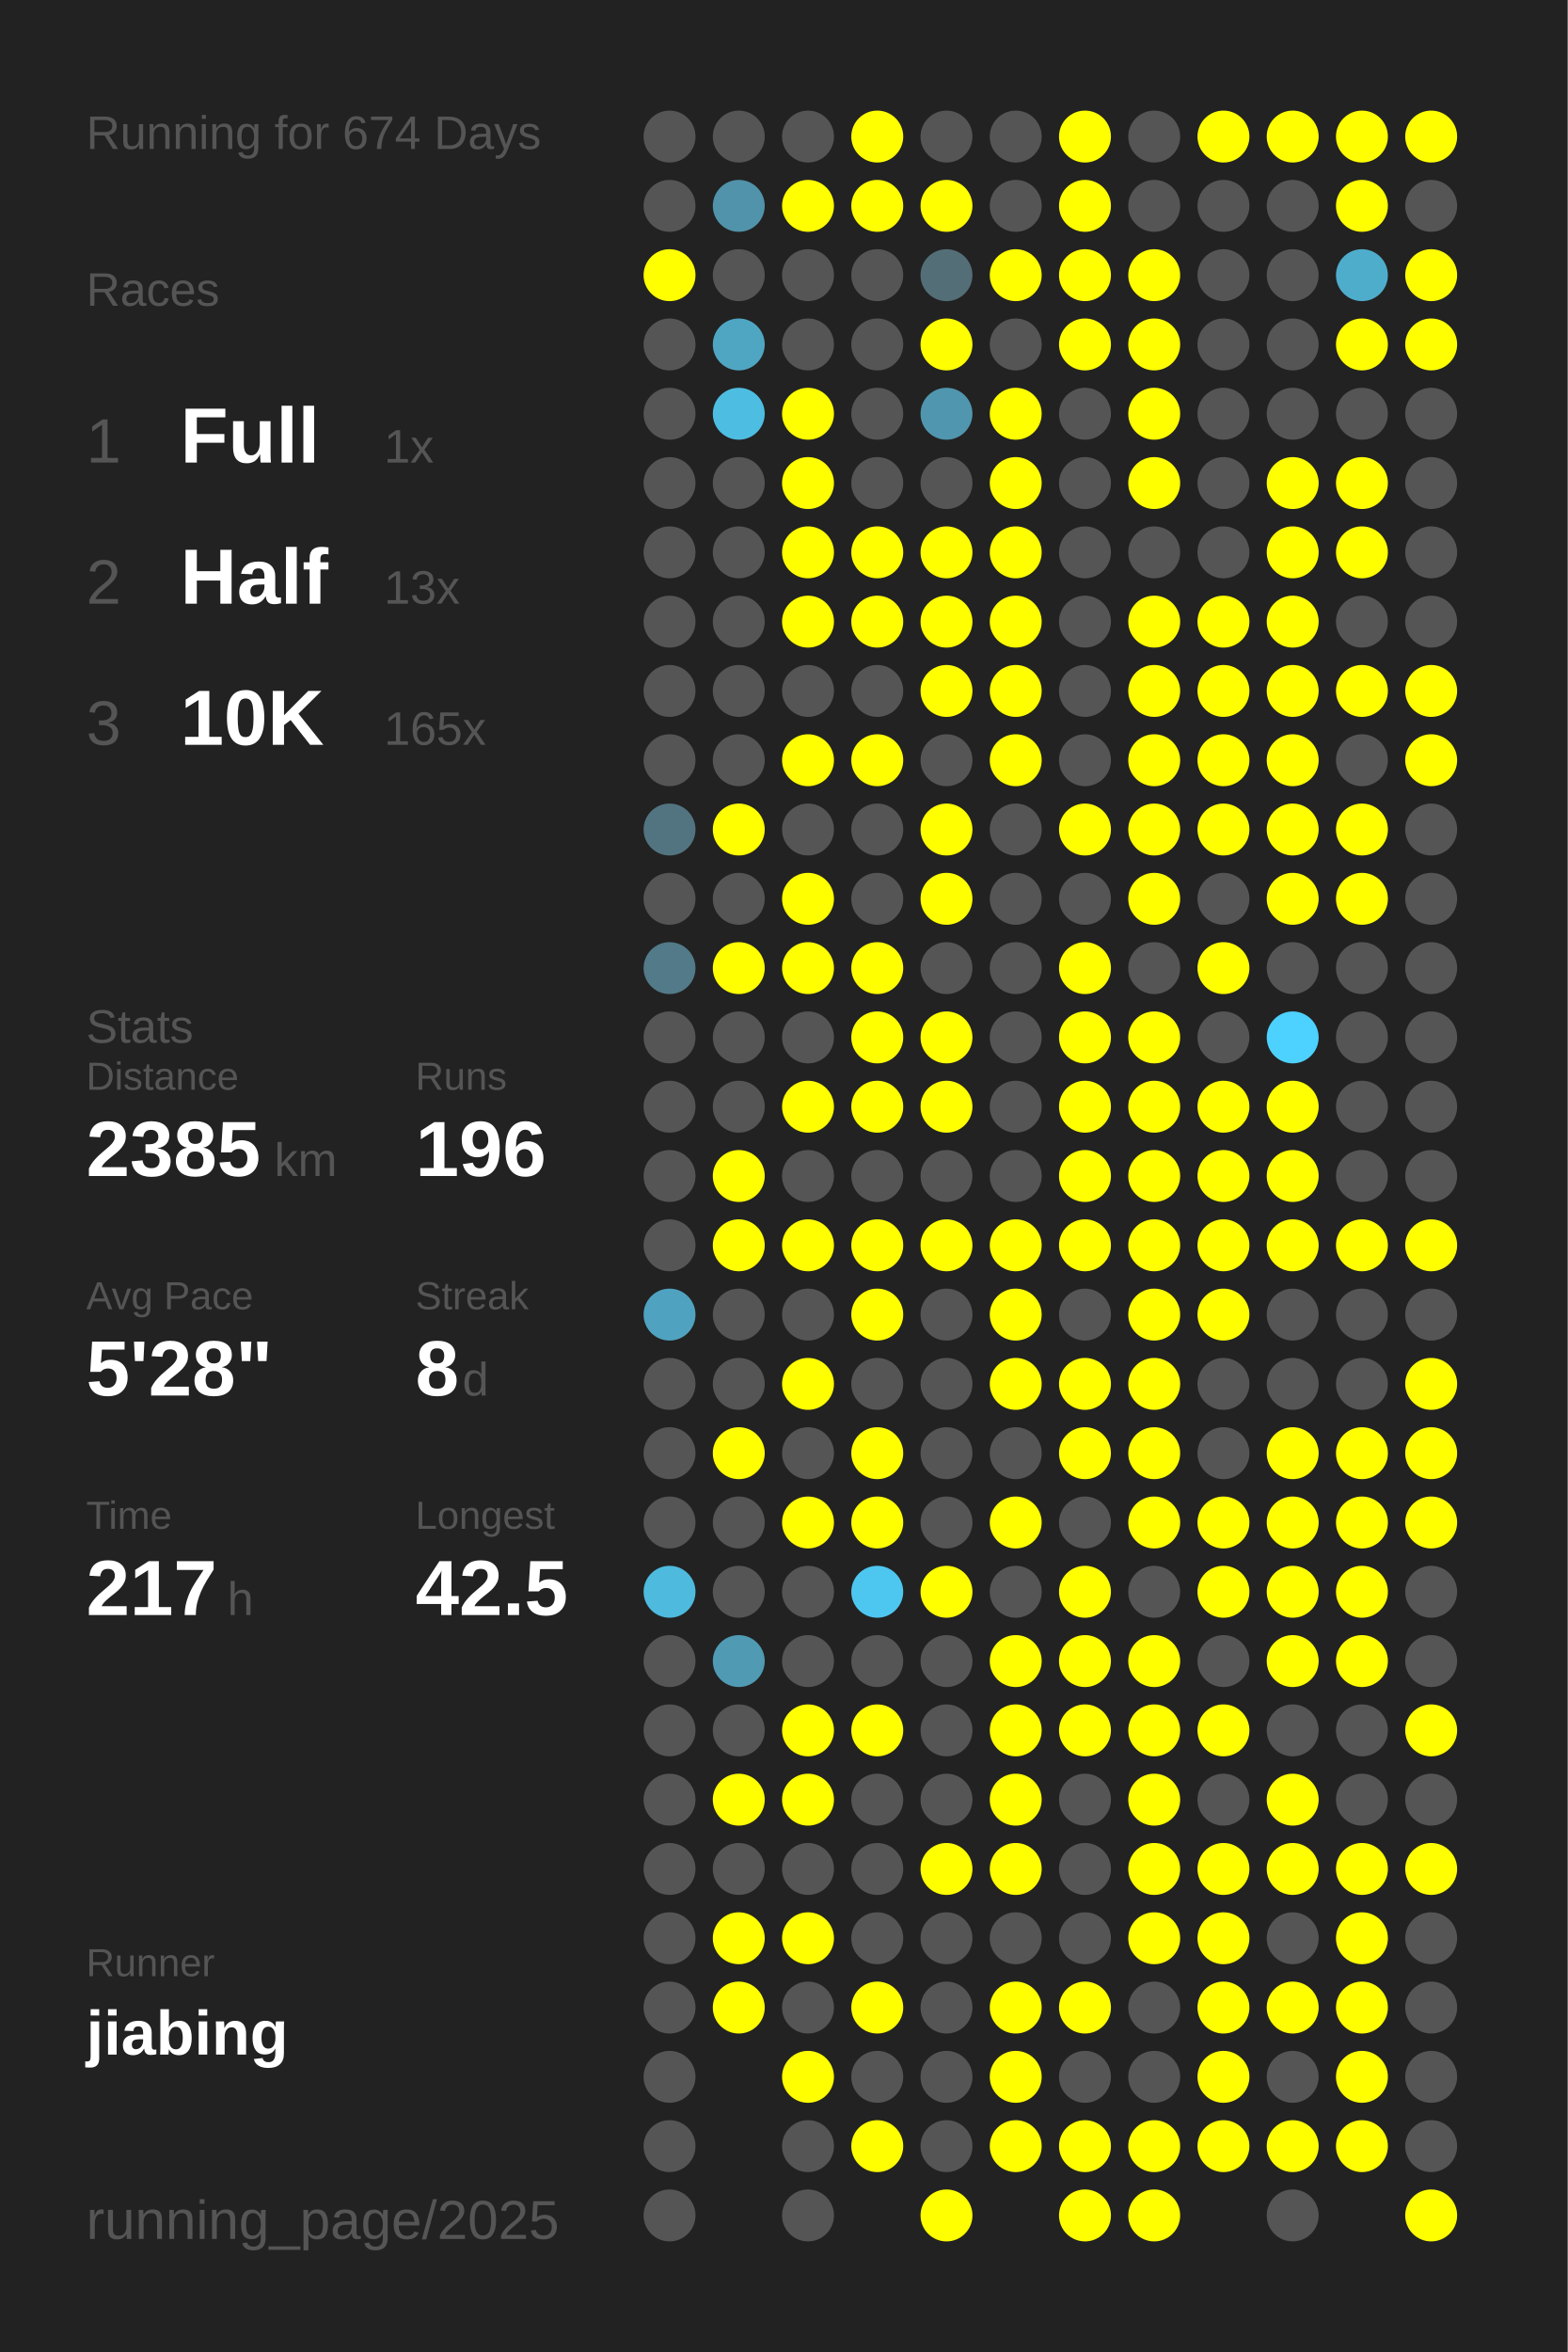
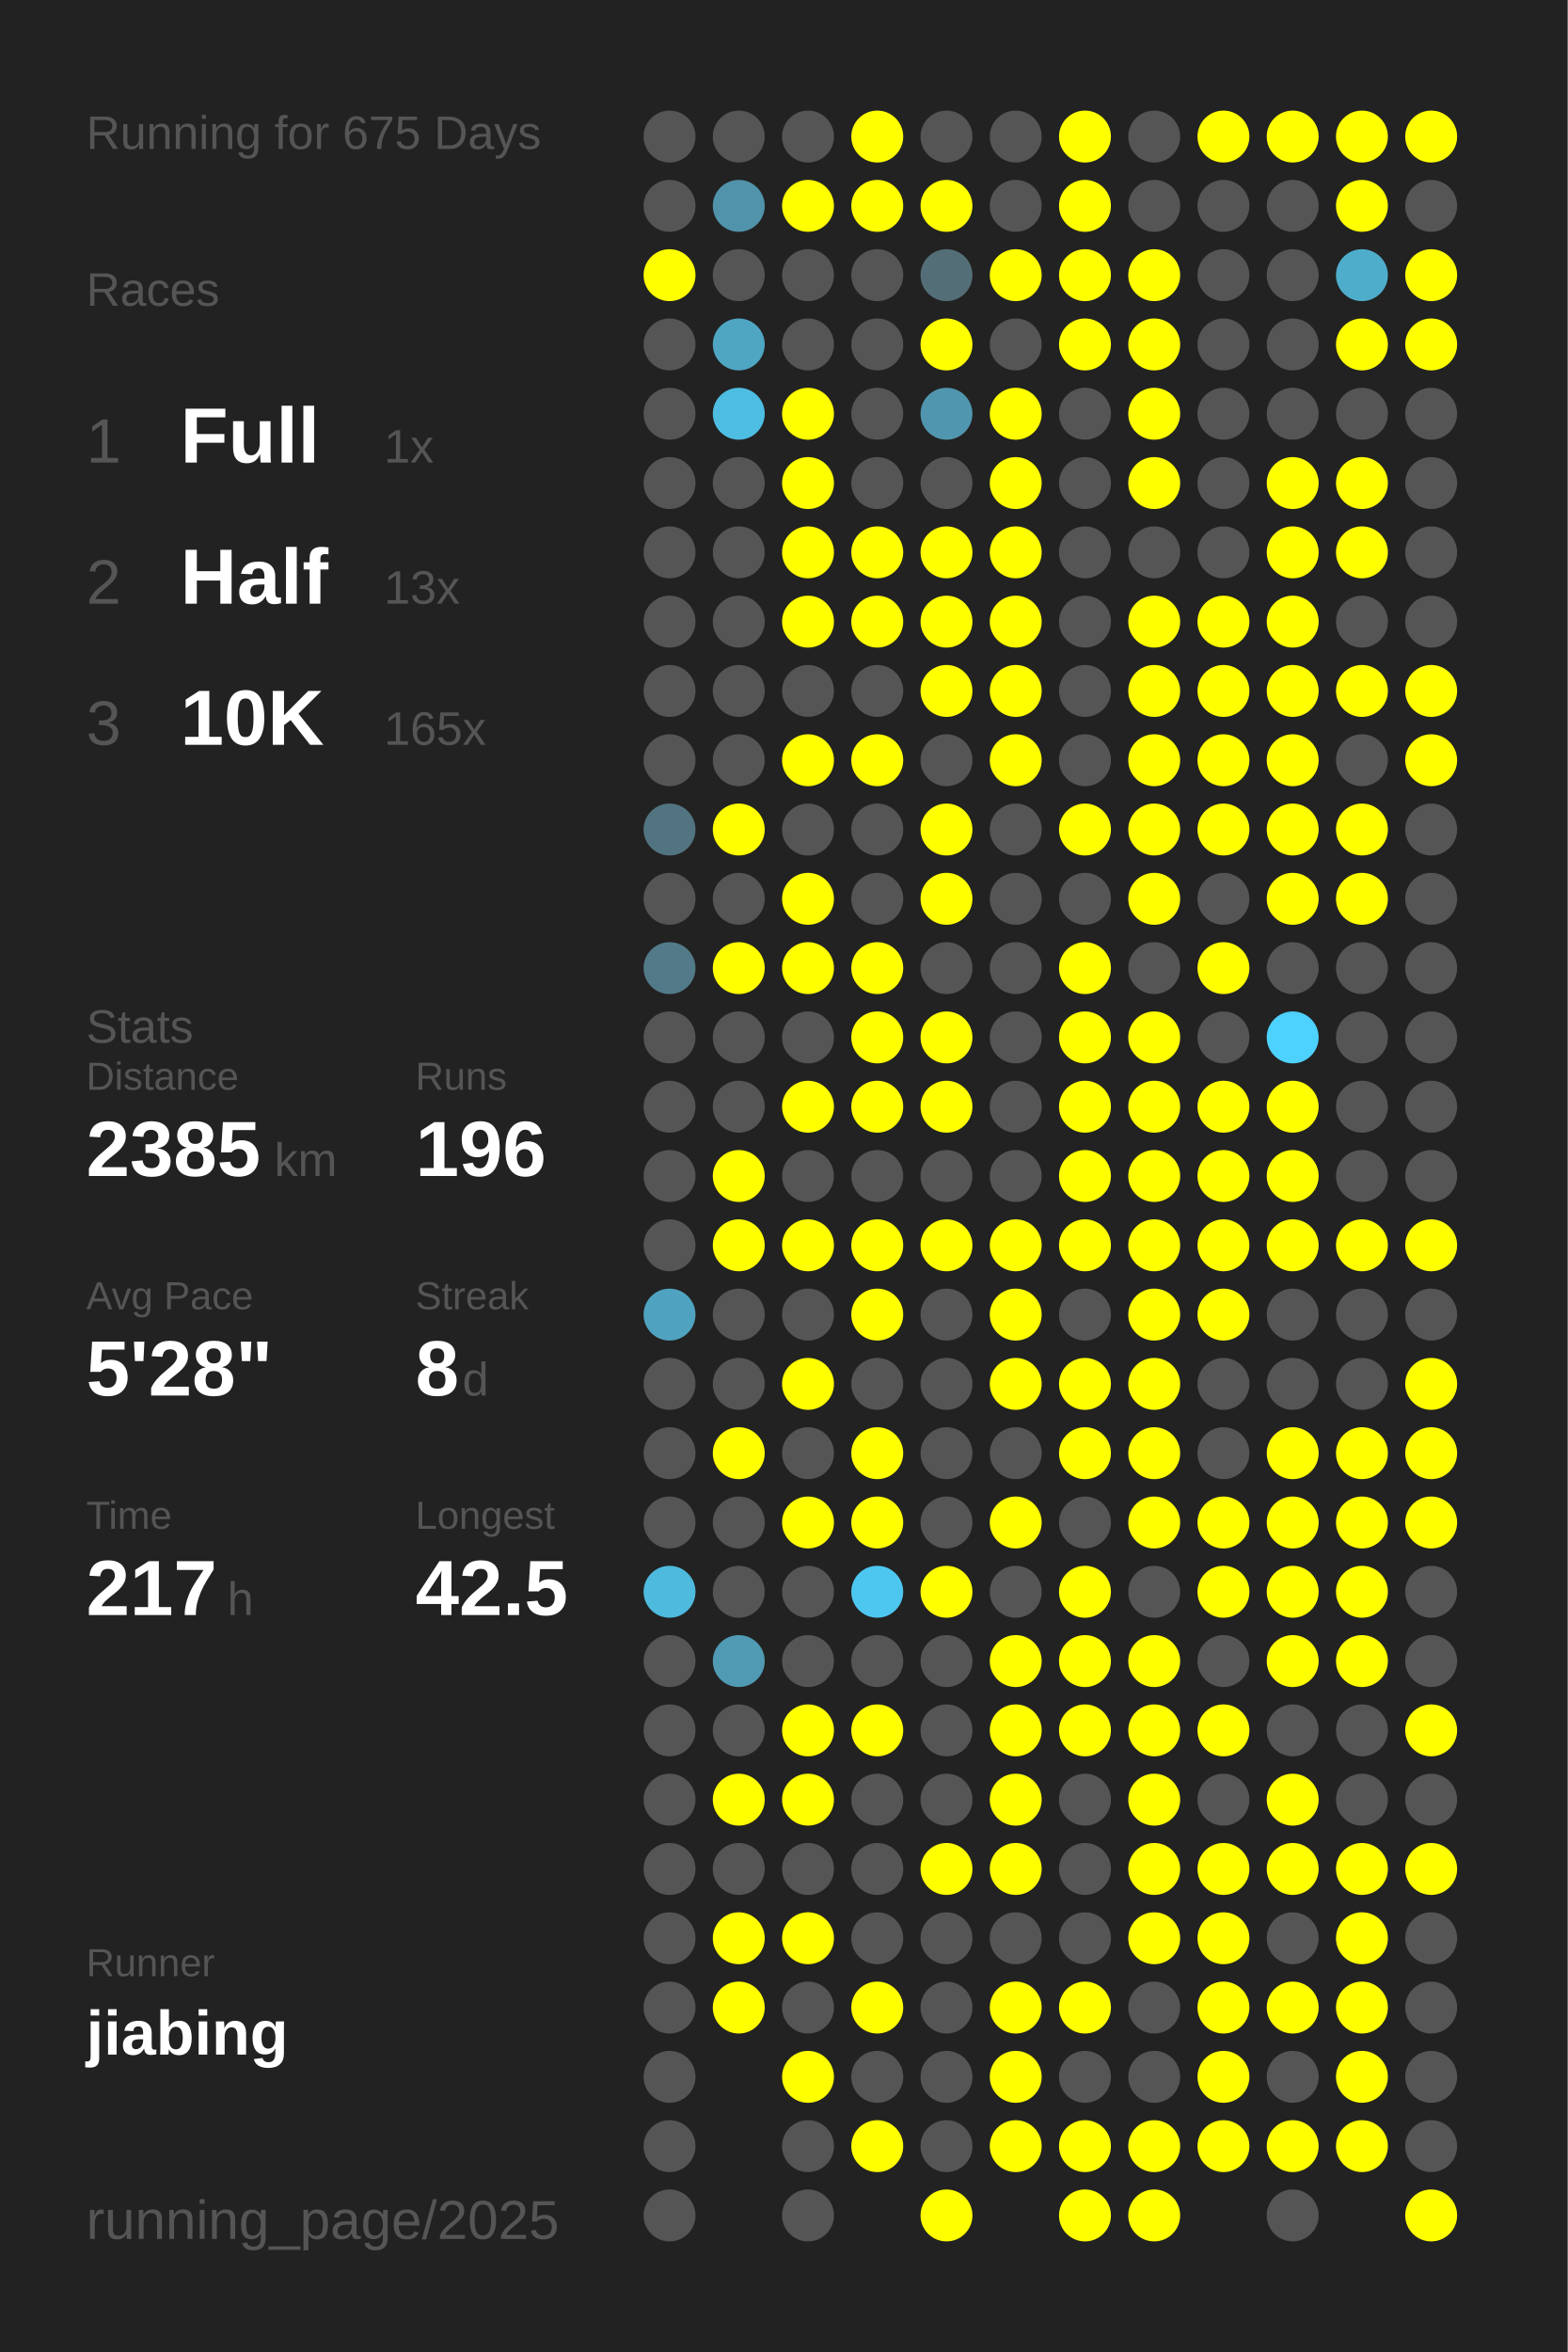
<svg xmlns="http://www.w3.org/2000/svg" baseProfile="full" height="300mm" version="1.1" viewBox="0,0,200,300" width="200mm">
  <defs />
  <rect fill="#222222" height="300" width="200" x="0" y="0" />
-   <text fill="#555555" style="font-size:6px; font-family:Arial;" x="11" y="19">Running for 674 Days</text>
+   <text fill="#555555" style="font-size:6px; font-family:Arial;" x="11" y="19">Running for 675 Days</text>
  <text fill="#555555" style="font-size:6px; font-family:Arial;" x="11" y="39">Races</text>
  <text fill="#555555" style="font-size:8px; font-family:Arial;" x="11" y="59">1</text>
  <text fill="#FFFFFF" style="font-size:10px; font-family:Arial; font-weight:bold;" x="23" y="59">Full</text>
  <text fill="#555555" style="font-size:6px; font-family:Arial;" x="49" y="59">1x</text>
  <text fill="#555555" style="font-size:8px; font-family:Arial;" x="11" y="77">2</text>
  <text fill="#FFFFFF" style="font-size:10px; font-family:Arial; font-weight:bold;" x="23" y="77">Half</text>
  <text fill="#555555" style="font-size:6px; font-family:Arial;" x="49" y="77">13x</text>
  <text fill="#555555" style="font-size:8px; font-family:Arial;" x="11" y="95">3</text>
  <text fill="#FFFFFF" style="font-size:10px; font-family:Arial; font-weight:bold;" x="23" y="95">10K</text>
  <text fill="#555555" style="font-size:6px; font-family:Arial;" x="49" y="95">165x</text>
  <text fill="#555555" style="font-size:6px; font-family:Arial;" x="11" y="133">Stats</text>
  <text fill="#555555" style="font-size:5px; font-family:Arial;" x="11" y="139">Distance</text>
  <text fill="#FFFFFF" style="font-size:10px; font-family:Arial; font-weight:bold;" x="11" y="150">2385</text>
  <text fill="#555555" style="font-size:6px; font-family:Arial;" x="35" y="150">km</text>
  <text fill="#555555" style="font-size:5px; font-family:Arial;" x="53" y="139">Runs</text>
  <text fill="#FFFFFF" style="font-size:10px; font-family:Arial; font-weight:bold;" x="53" y="150">196</text>
  <text fill="#555555" style="font-size:5px; font-family:Arial;" x="11" y="167">Avg Pace</text>
  <text fill="#FFFFFF" style="font-size:10px; font-family:Arial; font-weight:bold;" x="11" y="178">5'28"</text>
  <text fill="#555555" style="font-size:5px; font-family:Arial;" x="53" y="167">Streak</text>
  <text fill="#FFFFFF" style="font-size:10px; font-family:Arial; font-weight:bold;" x="53" y="178">8</text>
  <text fill="#555555" style="font-size:6px; font-family:Arial;" x="59" y="178">d</text>
  <text fill="#555555" style="font-size:5px; font-family:Arial;" x="11" y="195">Time</text>
  <text fill="#FFFFFF" style="font-size:10px; font-family:Arial; font-weight:bold;" x="11" y="206">217</text>
  <text fill="#555555" style="font-size:6px; font-family:Arial;" x="29" y="206">h</text>
  <text fill="#555555" style="font-size:5px; font-family:Arial;" x="53" y="195">Longest</text>
  <text fill="#FFFFFF" style="font-size:10px; font-family:Arial; font-weight:bold;" x="53" y="206">42.5</text>
  <text fill="#555555" style="font-size:5px; font-family:Arial;" x="11" y="252.065">Runner</text>
  <text fill="#FFFFFF" style="font-size:8px; font-family:Arial; font-weight:bold;" x="11" y="262.065">jiabing</text>
  <text fill="#555555" style="font-size:7px; font-family:Arial;" x="11" y="285.581">running_page/2025</text>
  <circle cx="85.417" cy="17.419" fill="#555555" r="3.312" />
  <circle cx="85.417" cy="26.258" fill="#555555" r="3.312" />
  <circle cx="85.417" cy="35.097" fill="#FFFF00" r="3.312" />
  <circle cx="85.417" cy="43.935" fill="#555555" r="3.312" />
  <circle cx="85.417" cy="52.774" fill="#555555" r="3.312" />
  <circle cx="85.417" cy="61.613" fill="#555555" r="3.312" />
  <circle cx="85.417" cy="70.452" fill="#555555" r="3.312" />
  <circle cx="85.417" cy="79.29" fill="#555555" r="3.312" />
  <circle cx="85.417" cy="88.129" fill="#555555" r="3.312" />
  <circle cx="85.417" cy="96.968" fill="#555555" r="3.312" />
  <circle cx="85.417" cy="105.806" fill="#527480" r="3.312" />
  <circle cx="85.417" cy="114.645" fill="#555555" r="3.312" />
  <circle cx="85.417" cy="123.484" fill="#527a88" r="3.312" />
  <circle cx="85.417" cy="132.323" fill="#555555" r="3.312" />
  <circle cx="85.417" cy="141.161" fill="#555555" r="3.312" />
  <circle cx="85.417" cy="150" fill="#555555" r="3.312" />
  <circle cx="85.417" cy="158.839" fill="#555555" r="3.312" />
  <circle cx="85.417" cy="167.677" fill="#4fa3c0" r="3.312" />
  <circle cx="85.417" cy="176.516" fill="#555555" r="3.312" />
  <circle cx="85.417" cy="185.355" fill="#555555" r="3.312" />
  <circle cx="85.417" cy="194.194" fill="#555555" r="3.312" />
  <circle cx="85.417" cy="203.032" fill="#4ebade" r="3.312" />
  <circle cx="85.417" cy="211.871" fill="#555555" r="3.312" />
  <circle cx="85.417" cy="220.71" fill="#555555" r="3.312" />
  <circle cx="85.417" cy="229.548" fill="#555555" r="3.312" />
  <circle cx="85.417" cy="238.387" fill="#555555" r="3.312" />
  <circle cx="85.417" cy="247.226" fill="#555555" r="3.312" />
  <circle cx="85.417" cy="256.065" fill="#555555" r="3.312" />
  <circle cx="85.417" cy="264.903" fill="#555555" r="3.312" />
  <circle cx="85.417" cy="273.742" fill="#555555" r="3.312" />
  <circle cx="85.417" cy="282.581" fill="#555555" r="3.312" />
  <circle cx="94.25" cy="17.419" fill="#555555" r="3.312" />
  <circle cx="94.25" cy="26.258" fill="#5093aa" r="3.312" />
  <circle cx="94.25" cy="35.097" fill="#555555" r="3.312" />
  <circle cx="94.25" cy="43.935" fill="#4fa6c3" r="3.312" />
  <circle cx="94.25" cy="52.774" fill="#4ebde2" r="3.312" />
  <circle cx="94.25" cy="61.613" fill="#555555" r="3.312" />
  <circle cx="94.25" cy="70.452" fill="#555555" r="3.312" />
  <circle cx="94.25" cy="79.29" fill="#555555" r="3.312" />
  <circle cx="94.25" cy="88.129" fill="#555555" r="3.312" />
  <circle cx="94.25" cy="96.968" fill="#555555" r="3.312" />
  <circle cx="94.25" cy="105.806" fill="#FFFF00" r="3.312" />
  <circle cx="94.25" cy="114.645" fill="#555555" r="3.312" />
  <circle cx="94.25" cy="123.484" fill="#FFFF00" r="3.312" />
  <circle cx="94.25" cy="132.323" fill="#555555" r="3.312" />
  <circle cx="94.25" cy="141.161" fill="#555555" r="3.312" />
  <circle cx="94.25" cy="150" fill="#FFFF00" r="3.312" />
  <circle cx="94.25" cy="158.839" fill="#FFFF00" r="3.312" />
  <circle cx="94.25" cy="167.677" fill="#555555" r="3.312" />
  <circle cx="94.25" cy="176.516" fill="#555555" r="3.312" />
  <circle cx="94.25" cy="185.355" fill="#FFFF00" r="3.312" />
  <circle cx="94.25" cy="194.194" fill="#555555" r="3.312" />
  <circle cx="94.25" cy="203.032" fill="#555555" r="3.312" />
  <circle cx="94.25" cy="211.871" fill="#509ab3" r="3.312" />
  <circle cx="94.25" cy="220.71" fill="#555555" r="3.312" />
  <circle cx="94.25" cy="229.548" fill="#FFFF00" r="3.312" />
  <circle cx="94.25" cy="238.387" fill="#555555" r="3.312" />
  <circle cx="94.25" cy="247.226" fill="#FFFF00" r="3.312" />
  <circle cx="94.25" cy="256.065" fill="#FFFF00" r="3.312" />
  <circle cx="103.083" cy="17.419" fill="#555555" r="3.312" />
  <circle cx="103.083" cy="26.258" fill="#FFFF00" r="3.312" />
  <circle cx="103.083" cy="35.097" fill="#555555" r="3.312" />
  <circle cx="103.083" cy="43.935" fill="#555555" r="3.312" />
  <circle cx="103.083" cy="52.774" fill="#FFFF00" r="3.312" />
  <circle cx="103.083" cy="61.613" fill="#FFFF00" r="3.312" />
  <circle cx="103.083" cy="70.452" fill="#FFFF00" r="3.312" />
  <circle cx="103.083" cy="79.29" fill="#FFFF00" r="3.312" />
  <circle cx="103.083" cy="88.129" fill="#555555" r="3.312" />
  <circle cx="103.083" cy="96.968" fill="#FFFF00" r="3.312" />
  <circle cx="103.083" cy="105.806" fill="#555555" r="3.312" />
  <circle cx="103.083" cy="114.645" fill="#FFFF00" r="3.312" />
  <circle cx="103.083" cy="123.484" fill="#FFFF00" r="3.312" />
  <circle cx="103.083" cy="132.323" fill="#555555" r="3.312" />
  <circle cx="103.083" cy="141.161" fill="#FFFF00" r="3.312" />
  <circle cx="103.083" cy="150" fill="#555555" r="3.312" />
  <circle cx="103.083" cy="158.839" fill="#FFFF00" r="3.312" />
  <circle cx="103.083" cy="167.677" fill="#555555" r="3.312" />
  <circle cx="103.083" cy="176.516" fill="#FFFF00" r="3.312" />
  <circle cx="103.083" cy="185.355" fill="#555555" r="3.312" />
  <circle cx="103.083" cy="194.194" fill="#FFFF00" r="3.312" />
  <circle cx="103.083" cy="203.032" fill="#555555" r="3.312" />
  <circle cx="103.083" cy="211.871" fill="#555555" r="3.312" />
  <circle cx="103.083" cy="220.71" fill="#FFFF00" r="3.312" />
  <circle cx="103.083" cy="229.548" fill="#FFFF00" r="3.312" />
  <circle cx="103.083" cy="238.387" fill="#555555" r="3.312" />
  <circle cx="103.083" cy="247.226" fill="#FFFF00" r="3.312" />
  <circle cx="103.083" cy="256.065" fill="#555555" r="3.312" />
  <circle cx="103.083" cy="264.903" fill="#FFFF00" r="3.312" />
  <circle cx="103.083" cy="273.742" fill="#555555" r="3.312" />
  <circle cx="103.083" cy="282.581" fill="#555555" r="3.312" />
  <circle cx="111.917" cy="17.419" fill="#FFFF00" r="3.312" />
  <circle cx="111.917" cy="26.258" fill="#FFFF00" r="3.312" />
  <circle cx="111.917" cy="35.097" fill="#555555" r="3.312" />
  <circle cx="111.917" cy="43.935" fill="#555555" r="3.312" />
  <circle cx="111.917" cy="52.774" fill="#555555" r="3.312" />
  <circle cx="111.917" cy="61.613" fill="#555555" r="3.312" />
  <circle cx="111.917" cy="70.452" fill="#FFFF00" r="3.312" />
  <circle cx="111.917" cy="79.29" fill="#FFFF00" r="3.312" />
  <circle cx="111.917" cy="88.129" fill="#555555" r="3.312" />
  <circle cx="111.917" cy="96.968" fill="#FFFF00" r="3.312" />
  <circle cx="111.917" cy="105.806" fill="#555555" r="3.312" />
  <circle cx="111.917" cy="114.645" fill="#555555" r="3.312" />
  <circle cx="111.917" cy="123.484" fill="#FFFF00" r="3.312" />
  <circle cx="111.917" cy="132.323" fill="#FFFF00" r="3.312" />
  <circle cx="111.917" cy="141.161" fill="#FFFF00" r="3.312" />
  <circle cx="111.917" cy="150" fill="#555555" r="3.312" />
  <circle cx="111.917" cy="158.839" fill="#FFFF00" r="3.312" />
  <circle cx="111.917" cy="167.677" fill="#FFFF00" r="3.312" />
  <circle cx="111.917" cy="176.516" fill="#555555" r="3.312" />
  <circle cx="111.917" cy="185.355" fill="#FFFF00" r="3.312" />
  <circle cx="111.917" cy="194.194" fill="#FFFF00" r="3.312" />
  <circle cx="111.917" cy="203.032" fill="#4dc7f0" r="3.312" />
  <circle cx="111.917" cy="211.871" fill="#555555" r="3.312" />
  <circle cx="111.917" cy="220.71" fill="#FFFF00" r="3.312" />
  <circle cx="111.917" cy="229.548" fill="#555555" r="3.312" />
  <circle cx="111.917" cy="238.387" fill="#555555" r="3.312" />
  <circle cx="111.917" cy="247.226" fill="#555555" r="3.312" />
  <circle cx="111.917" cy="256.065" fill="#FFFF00" r="3.312" />
  <circle cx="111.917" cy="264.903" fill="#555555" r="3.312" />
  <circle cx="111.917" cy="273.742" fill="#FFFF00" r="3.312" />
  <circle cx="120.75" cy="17.419" fill="#555555" r="3.312" />
  <circle cx="120.75" cy="26.258" fill="#FFFF00" r="3.312" />
  <circle cx="120.75" cy="35.097" fill="#536e77" r="3.312" />
  <circle cx="120.75" cy="43.935" fill="#FFFF00" r="3.312" />
  <circle cx="120.75" cy="52.774" fill="#5096ae" r="3.312" />
  <circle cx="120.75" cy="61.613" fill="#555555" r="3.312" />
  <circle cx="120.75" cy="70.452" fill="#FFFF00" r="3.312" />
  <circle cx="120.75" cy="79.29" fill="#FFFF00" r="3.312" />
  <circle cx="120.75" cy="88.129" fill="#FFFF00" r="3.312" />
  <circle cx="120.75" cy="96.968" fill="#555555" r="3.312" />
  <circle cx="120.75" cy="105.806" fill="#FFFF00" r="3.312" />
  <circle cx="120.75" cy="114.645" fill="#FFFF00" r="3.312" />
  <circle cx="120.75" cy="123.484" fill="#555555" r="3.312" />
  <circle cx="120.75" cy="132.323" fill="#FFFF00" r="3.312" />
  <circle cx="120.75" cy="141.161" fill="#FFFF00" r="3.312" />
  <circle cx="120.75" cy="150" fill="#555555" r="3.312" />
  <circle cx="120.75" cy="158.839" fill="#FFFF00" r="3.312" />
  <circle cx="120.75" cy="167.677" fill="#555555" r="3.312" />
  <circle cx="120.75" cy="176.516" fill="#555555" r="3.312" />
  <circle cx="120.75" cy="185.355" fill="#555555" r="3.312" />
  <circle cx="120.75" cy="194.194" fill="#555555" r="3.312" />
  <circle cx="120.75" cy="203.032" fill="#FFFF00" r="3.312" />
  <circle cx="120.75" cy="211.871" fill="#555555" r="3.312" />
  <circle cx="120.75" cy="220.71" fill="#555555" r="3.312" />
  <circle cx="120.75" cy="229.548" fill="#555555" r="3.312" />
  <circle cx="120.75" cy="238.387" fill="#FFFF00" r="3.312" />
  <circle cx="120.75" cy="247.226" fill="#555555" r="3.312" />
  <circle cx="120.75" cy="256.065" fill="#555555" r="3.312" />
  <circle cx="120.75" cy="264.903" fill="#555555" r="3.312" />
  <circle cx="120.75" cy="273.742" fill="#555555" r="3.312" />
  <circle cx="120.75" cy="282.581" fill="#FFFF00" r="3.312" />
  <circle cx="129.583" cy="17.419" fill="#555555" r="3.312" />
  <circle cx="129.583" cy="26.258" fill="#555555" r="3.312" />
  <circle cx="129.583" cy="35.097" fill="#FFFF00" r="3.312" />
  <circle cx="129.583" cy="43.935" fill="#555555" r="3.312" />
  <circle cx="129.583" cy="52.774" fill="#FFFF00" r="3.312" />
  <circle cx="129.583" cy="61.613" fill="#FFFF00" r="3.312" />
  <circle cx="129.583" cy="70.452" fill="#FFFF00" r="3.312" />
  <circle cx="129.583" cy="79.29" fill="#FFFF00" r="3.312" />
  <circle cx="129.583" cy="88.129" fill="#FFFF00" r="3.312" />
  <circle cx="129.583" cy="96.968" fill="#FFFF00" r="3.312" />
  <circle cx="129.583" cy="105.806" fill="#555555" r="3.312" />
  <circle cx="129.583" cy="114.645" fill="#555555" r="3.312" />
  <circle cx="129.583" cy="123.484" fill="#555555" r="3.312" />
  <circle cx="129.583" cy="132.323" fill="#555555" r="3.312" />
  <circle cx="129.583" cy="141.161" fill="#555555" r="3.312" />
  <circle cx="129.583" cy="150" fill="#555555" r="3.312" />
  <circle cx="129.583" cy="158.839" fill="#FFFF00" r="3.312" />
  <circle cx="129.583" cy="167.677" fill="#FFFF00" r="3.312" />
  <circle cx="129.583" cy="176.516" fill="#FFFF00" r="3.312" />
  <circle cx="129.583" cy="185.355" fill="#555555" r="3.312" />
  <circle cx="129.583" cy="194.194" fill="#FFFF00" r="3.312" />
  <circle cx="129.583" cy="203.032" fill="#555555" r="3.312" />
  <circle cx="129.583" cy="211.871" fill="#FFFF00" r="3.312" />
  <circle cx="129.583" cy="220.71" fill="#FFFF00" r="3.312" />
  <circle cx="129.583" cy="229.548" fill="#FFFF00" r="3.312" />
  <circle cx="129.583" cy="238.387" fill="#FFFF00" r="3.312" />
  <circle cx="129.583" cy="247.226" fill="#555555" r="3.312" />
  <circle cx="129.583" cy="256.065" fill="#FFFF00" r="3.312" />
  <circle cx="129.583" cy="264.903" fill="#FFFF00" r="3.312" />
  <circle cx="129.583" cy="273.742" fill="#FFFF00" r="3.312" />
  <circle cx="138.417" cy="17.419" fill="#FFFF00" r="3.312" />
  <circle cx="138.417" cy="26.258" fill="#FFFF00" r="3.312" />
  <circle cx="138.417" cy="35.097" fill="#FFFF00" r="3.312" />
  <circle cx="138.417" cy="43.935" fill="#FFFF00" r="3.312" />
  <circle cx="138.417" cy="52.774" fill="#555555" r="3.312" />
  <circle cx="138.417" cy="61.613" fill="#555555" r="3.312" />
  <circle cx="138.417" cy="70.452" fill="#555555" r="3.312" />
  <circle cx="138.417" cy="79.29" fill="#555555" r="3.312" />
  <circle cx="138.417" cy="88.129" fill="#555555" r="3.312" />
  <circle cx="138.417" cy="96.968" fill="#555555" r="3.312" />
  <circle cx="138.417" cy="105.806" fill="#FFFF00" r="3.312" />
  <circle cx="138.417" cy="114.645" fill="#555555" r="3.312" />
  <circle cx="138.417" cy="123.484" fill="#FFFF00" r="3.312" />
  <circle cx="138.417" cy="132.323" fill="#FFFF00" r="3.312" />
  <circle cx="138.417" cy="141.161" fill="#FFFF00" r="3.312" />
  <circle cx="138.417" cy="150" fill="#FFFF00" r="3.312" />
  <circle cx="138.417" cy="158.839" fill="#FFFF00" r="3.312" />
  <circle cx="138.417" cy="167.677" fill="#555555" r="3.312" />
  <circle cx="138.417" cy="176.516" fill="#FFFF00" r="3.312" />
  <circle cx="138.417" cy="185.355" fill="#FFFF00" r="3.312" />
  <circle cx="138.417" cy="194.194" fill="#555555" r="3.312" />
  <circle cx="138.417" cy="203.032" fill="#FFFF00" r="3.312" />
  <circle cx="138.417" cy="211.871" fill="#FFFF00" r="3.312" />
  <circle cx="138.417" cy="220.71" fill="#FFFF00" r="3.312" />
  <circle cx="138.417" cy="229.548" fill="#555555" r="3.312" />
  <circle cx="138.417" cy="238.387" fill="#555555" r="3.312" />
  <circle cx="138.417" cy="247.226" fill="#555555" r="3.312" />
  <circle cx="138.417" cy="256.065" fill="#FFFF00" r="3.312" />
  <circle cx="138.417" cy="264.903" fill="#555555" r="3.312" />
  <circle cx="138.417" cy="273.742" fill="#FFFF00" r="3.312" />
  <circle cx="138.417" cy="282.581" fill="#FFFF00" r="3.312" />
  <circle cx="147.25" cy="17.419" fill="#555555" r="3.312" />
  <circle cx="147.25" cy="26.258" fill="#555555" r="3.312" />
  <circle cx="147.25" cy="35.097" fill="#FFFF00" r="3.312" />
  <circle cx="147.25" cy="43.935" fill="#FFFF00" r="3.312" />
  <circle cx="147.25" cy="52.774" fill="#FFFF00" r="3.312" />
  <circle cx="147.25" cy="61.613" fill="#FFFF00" r="3.312" />
  <circle cx="147.25" cy="70.452" fill="#555555" r="3.312" />
  <circle cx="147.25" cy="79.29" fill="#FFFF00" r="3.312" />
  <circle cx="147.25" cy="88.129" fill="#FFFF00" r="3.312" />
  <circle cx="147.25" cy="96.968" fill="#FFFF00" r="3.312" />
  <circle cx="147.25" cy="105.806" fill="#FFFF00" r="3.312" />
  <circle cx="147.25" cy="114.645" fill="#FFFF00" r="3.312" />
  <circle cx="147.25" cy="123.484" fill="#555555" r="3.312" />
  <circle cx="147.25" cy="132.323" fill="#FFFF00" r="3.312" />
  <circle cx="147.25" cy="141.161" fill="#FFFF00" r="3.312" />
  <circle cx="147.25" cy="150" fill="#FFFF00" r="3.312" />
  <circle cx="147.25" cy="158.839" fill="#FFFF00" r="3.312" />
  <circle cx="147.25" cy="167.677" fill="#FFFF00" r="3.312" />
  <circle cx="147.25" cy="176.516" fill="#FFFF00" r="3.312" />
  <circle cx="147.25" cy="185.355" fill="#FFFF00" r="3.312" />
  <circle cx="147.25" cy="194.194" fill="#FFFF00" r="3.312" />
  <circle cx="147.25" cy="203.032" fill="#555555" r="3.312" />
  <circle cx="147.25" cy="211.871" fill="#FFFF00" r="3.312" />
  <circle cx="147.25" cy="220.71" fill="#FFFF00" r="3.312" />
  <circle cx="147.25" cy="229.548" fill="#FFFF00" r="3.312" />
  <circle cx="147.25" cy="238.387" fill="#FFFF00" r="3.312" />
  <circle cx="147.25" cy="247.226" fill="#FFFF00" r="3.312" />
  <circle cx="147.25" cy="256.065" fill="#555555" r="3.312" />
  <circle cx="147.25" cy="264.903" fill="#555555" r="3.312" />
  <circle cx="147.25" cy="273.742" fill="#FFFF00" r="3.312" />
  <circle cx="147.25" cy="282.581" fill="#FFFF00" r="3.312" />
  <circle cx="156.083" cy="17.419" fill="#FFFF00" r="3.312" />
  <circle cx="156.083" cy="26.258" fill="#555555" r="3.312" />
  <circle cx="156.083" cy="35.097" fill="#555555" r="3.312" />
  <circle cx="156.083" cy="43.935" fill="#555555" r="3.312" />
  <circle cx="156.083" cy="52.774" fill="#555555" r="3.312" />
  <circle cx="156.083" cy="61.613" fill="#555555" r="3.312" />
  <circle cx="156.083" cy="70.452" fill="#555555" r="3.312" />
  <circle cx="156.083" cy="79.29" fill="#FFFF00" r="3.312" />
  <circle cx="156.083" cy="88.129" fill="#FFFF00" r="3.312" />
  <circle cx="156.083" cy="96.968" fill="#FFFF00" r="3.312" />
  <circle cx="156.083" cy="105.806" fill="#FFFF00" r="3.312" />
  <circle cx="156.083" cy="114.645" fill="#555555" r="3.312" />
  <circle cx="156.083" cy="123.484" fill="#FFFF00" r="3.312" />
  <circle cx="156.083" cy="132.323" fill="#555555" r="3.312" />
  <circle cx="156.083" cy="141.161" fill="#FFFF00" r="3.312" />
  <circle cx="156.083" cy="150" fill="#FFFF00" r="3.312" />
  <circle cx="156.083" cy="158.839" fill="#FFFF00" r="3.312" />
  <circle cx="156.083" cy="167.677" fill="#FFFF00" r="3.312" />
  <circle cx="156.083" cy="176.516" fill="#555555" r="3.312" />
  <circle cx="156.083" cy="185.355" fill="#555555" r="3.312" />
  <circle cx="156.083" cy="194.194" fill="#FFFF00" r="3.312" />
  <circle cx="156.083" cy="203.032" fill="#FFFF00" r="3.312" />
  <circle cx="156.083" cy="211.871" fill="#555555" r="3.312" />
  <circle cx="156.083" cy="220.71" fill="#FFFF00" r="3.312" />
  <circle cx="156.083" cy="229.548" fill="#555555" r="3.312" />
  <circle cx="156.083" cy="238.387" fill="#FFFF00" r="3.312" />
  <circle cx="156.083" cy="247.226" fill="#FFFF00" r="3.312" />
  <circle cx="156.083" cy="256.065" fill="#FFFF00" r="3.312" />
  <circle cx="156.083" cy="264.903" fill="#FFFF00" r="3.312" />
  <circle cx="156.083" cy="273.742" fill="#FFFF00" r="3.312" />
  <circle cx="164.917" cy="17.419" fill="#FFFF00" r="3.312" />
  <circle cx="164.917" cy="26.258" fill="#555555" r="3.312" />
  <circle cx="164.917" cy="35.097" fill="#555555" r="3.312" />
  <circle cx="164.917" cy="43.935" fill="#555555" r="3.312" />
  <circle cx="164.917" cy="52.774" fill="#555555" r="3.312" />
  <circle cx="164.917" cy="61.613" fill="#FFFF00" r="3.312" />
  <circle cx="164.917" cy="70.452" fill="#FFFF00" r="3.312" />
  <circle cx="164.917" cy="79.29" fill="#FFFF00" r="3.312" />
  <circle cx="164.917" cy="88.129" fill="#FFFF00" r="3.312" />
  <circle cx="164.917" cy="96.968" fill="#FFFF00" r="3.312" />
  <circle cx="164.917" cy="105.806" fill="#FFFF00" r="3.312" />
  <circle cx="164.917" cy="114.645" fill="#FFFF00" r="3.312" />
  <circle cx="164.917" cy="123.484" fill="#555555" r="3.312" />
  <circle cx="164.917" cy="132.323" fill="#4dd1fe" r="3.312" />
  <circle cx="164.917" cy="141.161" fill="#FFFF00" r="3.312" />
  <circle cx="164.917" cy="150" fill="#FFFF00" r="3.312" />
  <circle cx="164.917" cy="158.839" fill="#FFFF00" r="3.312" />
  <circle cx="164.917" cy="167.677" fill="#555555" r="3.312" />
  <circle cx="164.917" cy="176.516" fill="#555555" r="3.312" />
  <circle cx="164.917" cy="185.355" fill="#FFFF00" r="3.312" />
  <circle cx="164.917" cy="194.194" fill="#FFFF00" r="3.312" />
  <circle cx="164.917" cy="203.032" fill="#FFFF00" r="3.312" />
  <circle cx="164.917" cy="211.871" fill="#FFFF00" r="3.312" />
  <circle cx="164.917" cy="220.71" fill="#555555" r="3.312" />
  <circle cx="164.917" cy="229.548" fill="#FFFF00" r="3.312" />
  <circle cx="164.917" cy="238.387" fill="#FFFF00" r="3.312" />
  <circle cx="164.917" cy="247.226" fill="#555555" r="3.312" />
  <circle cx="164.917" cy="256.065" fill="#FFFF00" r="3.312" />
  <circle cx="164.917" cy="264.903" fill="#555555" r="3.312" />
  <circle cx="164.917" cy="273.742" fill="#FFFF00" r="3.312" />
  <circle cx="164.917" cy="282.581" fill="#555555" r="3.312" />
  <circle cx="173.75" cy="17.419" fill="#FFFF00" r="3.312" />
  <circle cx="173.75" cy="26.258" fill="#FFFF00" r="3.312" />
  <circle cx="173.75" cy="35.097" fill="#4fadcc" r="3.312" />
  <circle cx="173.75" cy="43.935" fill="#FFFF00" r="3.312" />
  <circle cx="173.75" cy="52.774" fill="#555555" r="3.312" />
  <circle cx="173.75" cy="61.613" fill="#FFFF00" r="3.312" />
  <circle cx="173.75" cy="70.452" fill="#FFFF00" r="3.312" />
  <circle cx="173.75" cy="79.29" fill="#555555" r="3.312" />
  <circle cx="173.75" cy="88.129" fill="#FFFF00" r="3.312" />
  <circle cx="173.75" cy="96.968" fill="#555555" r="3.312" />
  <circle cx="173.75" cy="105.806" fill="#FFFF00" r="3.312" />
  <circle cx="173.75" cy="114.645" fill="#FFFF00" r="3.312" />
  <circle cx="173.75" cy="123.484" fill="#555555" r="3.312" />
  <circle cx="173.75" cy="132.323" fill="#555555" r="3.312" />
  <circle cx="173.75" cy="141.161" fill="#555555" r="3.312" />
  <circle cx="173.75" cy="150" fill="#555555" r="3.312" />
  <circle cx="173.75" cy="158.839" fill="#FFFF00" r="3.312" />
  <circle cx="173.75" cy="167.677" fill="#555555" r="3.312" />
  <circle cx="173.75" cy="176.516" fill="#555555" r="3.312" />
  <circle cx="173.75" cy="185.355" fill="#FFFF00" r="3.312" />
  <circle cx="173.75" cy="194.194" fill="#FFFF00" r="3.312" />
  <circle cx="173.75" cy="203.032" fill="#FFFF00" r="3.312" />
  <circle cx="173.75" cy="211.871" fill="#FFFF00" r="3.312" />
  <circle cx="173.75" cy="220.71" fill="#555555" r="3.312" />
  <circle cx="173.75" cy="229.548" fill="#555555" r="3.312" />
  <circle cx="173.75" cy="238.387" fill="#FFFF00" r="3.312" />
  <circle cx="173.75" cy="247.226" fill="#FFFF00" r="3.312" />
  <circle cx="173.75" cy="256.065" fill="#FFFF00" r="3.312" />
  <circle cx="173.75" cy="264.903" fill="#FFFF00" r="3.312" />
  <circle cx="173.75" cy="273.742" fill="#FFFF00" r="3.312" />
  <circle cx="182.583" cy="17.419" fill="#FFFF00" r="3.312" />
  <circle cx="182.583" cy="26.258" fill="#555555" r="3.312" />
  <circle cx="182.583" cy="35.097" fill="#FFFF00" r="3.312" />
  <circle cx="182.583" cy="43.935" fill="#FFFF00" r="3.312" />
  <circle cx="182.583" cy="52.774" fill="#555555" r="3.312" />
  <circle cx="182.583" cy="61.613" fill="#555555" r="3.312" />
  <circle cx="182.583" cy="70.452" fill="#555555" r="3.312" />
  <circle cx="182.583" cy="79.29" fill="#555555" r="3.312" />
  <circle cx="182.583" cy="88.129" fill="#FFFF00" r="3.312" />
  <circle cx="182.583" cy="96.968" fill="#FFFF00" r="3.312" />
  <circle cx="182.583" cy="105.806" fill="#555555" r="3.312" />
  <circle cx="182.583" cy="114.645" fill="#555555" r="3.312" />
  <circle cx="182.583" cy="123.484" fill="#555555" r="3.312" />
  <circle cx="182.583" cy="132.323" fill="#555555" r="3.312" />
  <circle cx="182.583" cy="141.161" fill="#555555" r="3.312" />
  <circle cx="182.583" cy="150" fill="#555555" r="3.312" />
  <circle cx="182.583" cy="158.839" fill="#FFFF00" r="3.312" />
  <circle cx="182.583" cy="167.677" fill="#555555" r="3.312" />
  <circle cx="182.583" cy="176.516" fill="#FFFF00" r="3.312" />
  <circle cx="182.583" cy="185.355" fill="#FFFF00" r="3.312" />
  <circle cx="182.583" cy="194.194" fill="#FFFF00" r="3.312" />
  <circle cx="182.583" cy="203.032" fill="#555555" r="3.312" />
  <circle cx="182.583" cy="211.871" fill="#555555" r="3.312" />
  <circle cx="182.583" cy="220.71" fill="#FFFF00" r="3.312" />
  <circle cx="182.583" cy="229.548" fill="#555555" r="3.312" />
  <circle cx="182.583" cy="238.387" fill="#FFFF00" r="3.312" />
  <circle cx="182.583" cy="247.226" fill="#555555" r="3.312" />
  <circle cx="182.583" cy="256.065" fill="#555555" r="3.312" />
  <circle cx="182.583" cy="264.903" fill="#555555" r="3.312" />
  <circle cx="182.583" cy="273.742" fill="#555555" r="3.312" />
  <circle cx="182.583" cy="282.581" fill="#FFFF00" r="3.312" />
</svg>
